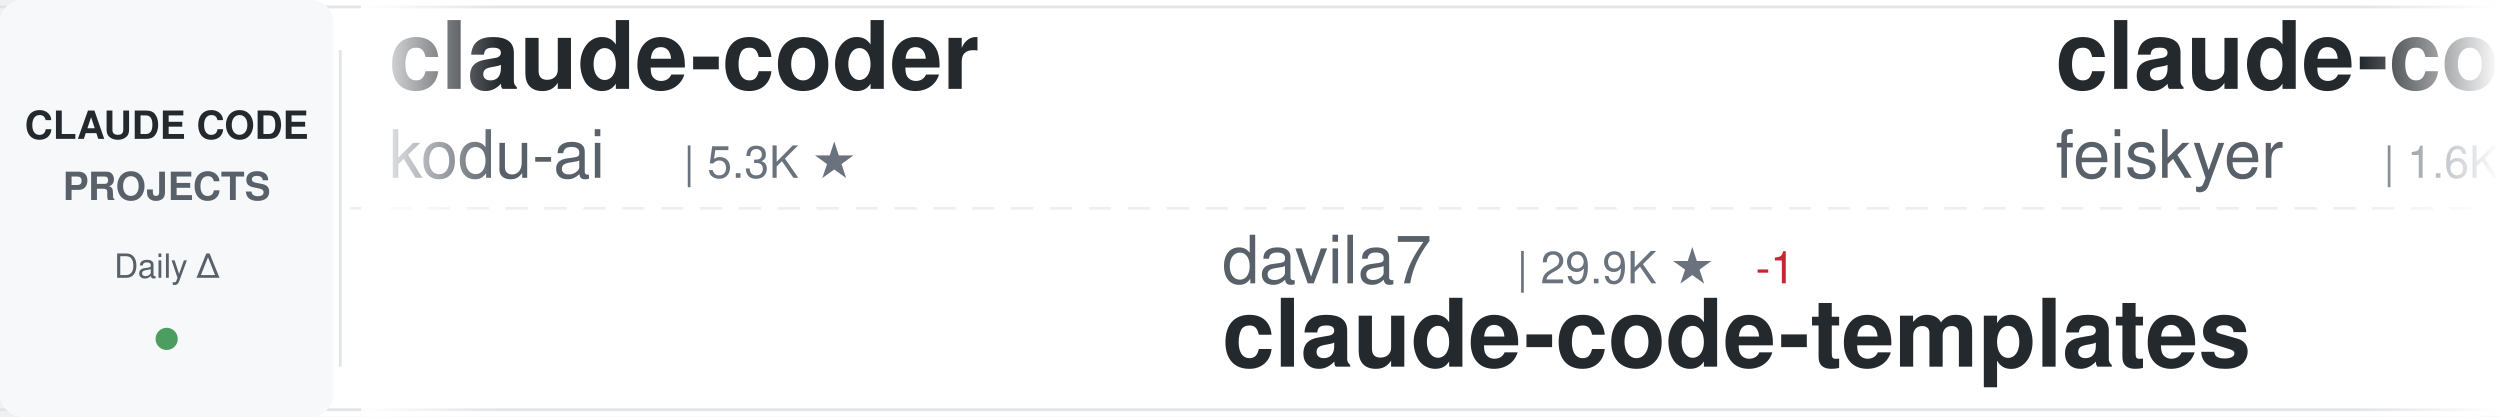
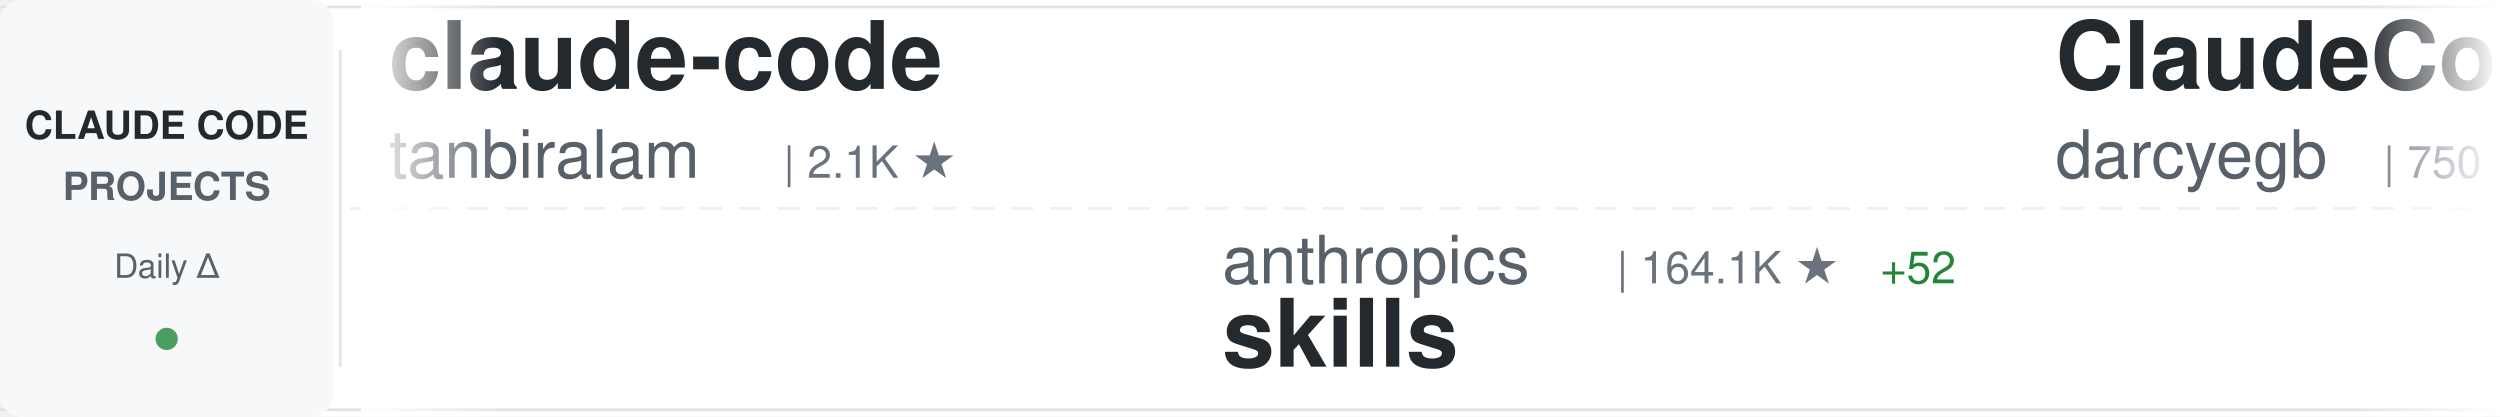
<svg xmlns="http://www.w3.org/2000/svg" width="900" height="150">
  <defs>
    <linearGradient id="awesomeLeftFade" x1="0%" y1="0%" x2="100%" y2="0%">
      <stop offset="0%" style="stop-color:#ffffff;stop-opacity:1" />
      <stop offset="100%" style="stop-color:#ffffff;stop-opacity:0" />
    </linearGradient>
    <linearGradient id="awesomeRightFade" x1="0%" y1="0%" x2="100%" y2="0%">
      <stop offset="0%" style="stop-color:#ffffff;stop-opacity:0" />
      <stop offset="100%" style="stop-color:#ffffff;stop-opacity:1" />
    </linearGradient>
  </defs>
  <rect width="900" height="150" fill="#ffffff" rx="8" />
  <rect x="0" y="2" width="900" height="1" fill="#e1e4e8" />
  <rect x="0" y="147" width="900" height="1" fill="#e1e4e8" />
  <line x1="0" y1="75" x2="900" y2="75" stroke="#e1e4e8" stroke-width="1" stroke-dasharray="8 6" opacity="0.6" />
  <rect x="0" y="0" width="120" height="150" fill="#f6f8fa" rx="8" />
  <text x="60" y="50" font-family="-apple-system, BlinkMacSystemFont, 'Segoe UI', Helvetica, Arial, sans-serif" font-size="14" font-weight="600" fill="#24292e" text-anchor="middle">CLAUDE CODE</text>
  <text x="60" y="72" font-family="-apple-system, BlinkMacSystemFont, 'Segoe UI', Helvetica, Arial, sans-serif" font-size="14" font-weight="600" fill="#586069" text-anchor="middle">PROJECTS</text>
  <text x="60" y="100" font-family="-apple-system, BlinkMacSystemFont, 'Segoe UI', Helvetica, Arial, sans-serif" font-size="12" font-weight="500" fill="#586069" text-anchor="middle">Daily Δ</text>
  <circle cx="60" cy="122" r="4" fill="#22863a" opacity="0.8" />
  <rect x="122" y="18" width="1" height="114" fill="#e1e4e8" />
  <clipPath id="awesomeTickerClip">
    <rect x="130" y="0" width="770" height="150" />
  </clipPath>
  <g clip-path="url(#awesomeTickerClip)">
    <g id="awesomeTickerItems">
      <animateTransform attributeName="transform" attributeType="XML" type="translate" from="0 0" to="-3000 0" dur="54s" repeatCount="indefinite" />
      <g transform="translate(0, 0)">
-         <text x="140" y="32" font-family="-apple-system, BlinkMacSystemFont, 'Segoe UI', Helvetica, Arial, sans-serif" font-size="34" font-weight="600" fill="#24292e">claude-coder</text>
-         <text x="140" y="64" font-family="-apple-system, BlinkMacSystemFont, 'Segoe UI', Helvetica, Arial, sans-serif" font-size="24" font-weight="400" fill="#586069">kodu-ai</text>
-         <text x="246" y="64" font-family="-apple-system, BlinkMacSystemFont, 'Segoe UI', Helvetica, Arial, sans-serif" font-size="16" font-weight="500" fill="#6a737d">| 5.3K ★</text>
+         <text x="140" y="32" font-family="-apple-system, BlinkMacSystemFont, 'Segoe UI', Helvetica, Arial, sans-serif" font-size="34" font-weight="600" fill="#24292e">claude-code</text>
+         <text x="140" y="64" font-family="-apple-system, BlinkMacSystemFont, 'Segoe UI', Helvetica, Arial, sans-serif" font-size="24" font-weight="400" fill="#586069">tanbiralam</text>
+         <text x="282" y="64" font-family="-apple-system, BlinkMacSystemFont, 'Segoe UI', Helvetica, Arial, sans-serif" font-size="16" font-weight="500" fill="#6a737d">| 2.1K ★</text>
      </g>
      <g transform="translate(300, 0)">
-         <text x="140" y="102" font-family="-apple-system, BlinkMacSystemFont, 'Segoe UI', Helvetica, Arial, sans-serif" font-size="24" font-weight="400" fill="#586069">davila7</text>
-         <text x="246" y="102" font-family="-apple-system, BlinkMacSystemFont, 'Segoe UI', Helvetica, Arial, sans-serif" font-size="16" font-weight="500" fill="#6a737d">| 29.9K ★</text>
-         <text x="332" y="102" font-family="-apple-system, BlinkMacSystemFont, 'Segoe UI', Helvetica, Arial, sans-serif" font-size="16" font-weight="500" fill="#cb2431"> -1</text>
-         <text x="140" y="132" font-family="-apple-system, BlinkMacSystemFont, 'Segoe UI', Helvetica, Arial, sans-serif" font-size="34" font-weight="600" fill="#24292e">claude-code-templates</text>
+         <text x="140" y="102" font-family="-apple-system, BlinkMacSystemFont, 'Segoe UI', Helvetica, Arial, sans-serif" font-size="24" font-weight="400" fill="#586069">anthropics</text>
+         <text x="282" y="102" font-family="-apple-system, BlinkMacSystemFont, 'Segoe UI', Helvetica, Arial, sans-serif" font-size="16" font-weight="500" fill="#6a737d">| 164.1K ★</text>
+         <text x="377" y="102" font-family="-apple-system, BlinkMacSystemFont, 'Segoe UI', Helvetica, Arial, sans-serif" font-size="16" font-weight="500" fill="#22863a"> +52</text>
+         <text x="140" y="132" font-family="-apple-system, BlinkMacSystemFont, 'Segoe UI', Helvetica, Arial, sans-serif" font-size="34" font-weight="600" fill="#24292e">skills</text>
      </g>
      <g transform="translate(600, 0)">
-         <text x="140" y="32" font-family="-apple-system, BlinkMacSystemFont, 'Segoe UI', Helvetica, Arial, sans-serif" font-size="34" font-weight="600" fill="#24292e">claude-code-settings</text>
-         <text x="140" y="64" font-family="-apple-system, BlinkMacSystemFont, 'Segoe UI', Helvetica, Arial, sans-serif" font-size="24" font-weight="400" fill="#586069">feiskyer</text>
-         <text x="258" y="64" font-family="-apple-system, BlinkMacSystemFont, 'Segoe UI', Helvetica, Arial, sans-serif" font-size="16" font-weight="500" fill="#6a737d">| 1.6K ★</text>
+         <text x="140" y="32" font-family="-apple-system, BlinkMacSystemFont, 'Segoe UI', Helvetica, Arial, sans-serif" font-size="34" font-weight="600" fill="#24292e">ClaudeCodeAgents</text>
+         <text x="140" y="64" font-family="-apple-system, BlinkMacSystemFont, 'Segoe UI', Helvetica, Arial, sans-serif" font-size="24" font-weight="400" fill="#586069">darcyegb</text>
+         <text x="258" y="64" font-family="-apple-system, BlinkMacSystemFont, 'Segoe UI', Helvetica, Arial, sans-serif" font-size="16" font-weight="500" fill="#6a737d">| 750 ★</text>
      </g>
      <g transform="translate(900, 0)">
-         <text x="140" y="102" font-family="-apple-system, BlinkMacSystemFont, 'Segoe UI', Helvetica, Arial, sans-serif" font-size="24" font-weight="400" fill="#586069">tanbiralam</text>
-         <text x="282" y="102" font-family="-apple-system, BlinkMacSystemFont, 'Segoe UI', Helvetica, Arial, sans-serif" font-size="16" font-weight="500" fill="#6a737d">| 2.1K ★</text>
-         <text x="359" y="102" font-family="-apple-system, BlinkMacSystemFont, 'Segoe UI', Helvetica, Arial, sans-serif" font-size="16" font-weight="500" fill="#22863a"> +3</text>
-         <text x="140" y="132" font-family="-apple-system, BlinkMacSystemFont, 'Segoe UI', Helvetica, Arial, sans-serif" font-size="34" font-weight="600" fill="#24292e">claude-code</text>
+         <text x="140" y="102" font-family="-apple-system, BlinkMacSystemFont, 'Segoe UI', Helvetica, Arial, sans-serif" font-size="24" font-weight="400" fill="#586069">huangjia2019</text>
+         <text x="306" y="102" font-family="-apple-system, BlinkMacSystemFont, 'Segoe UI', Helvetica, Arial, sans-serif" font-size="16" font-weight="500" fill="#6a737d">| 1.0K ★</text>
+         <text x="140" y="132" font-family="-apple-system, BlinkMacSystemFont, 'Segoe UI', Helvetica, Arial, sans-serif" font-size="34" font-weight="600" fill="#24292e">claude-code-engineering</text>
      </g>
      <g transform="translate(1200, 0)">
-         <text x="140" y="32" font-family="-apple-system, BlinkMacSystemFont, 'Segoe UI', Helvetica, Arial, sans-serif" font-size="34" font-weight="600" fill="#24292e">how-claude-code-works</text>
-         <text x="140" y="64" font-family="-apple-system, BlinkMacSystemFont, 'Segoe UI', Helvetica, Arial, sans-serif" font-size="24" font-weight="400" fill="#586069">Windy3f3f3f3f</text>
-         <text x="318" y="64" font-family="-apple-system, BlinkMacSystemFont, 'Segoe UI', Helvetica, Arial, sans-serif" font-size="16" font-weight="500" fill="#6a737d">| 3.3K ★</text>
+         <text x="140" y="32" font-family="-apple-system, BlinkMacSystemFont, 'Segoe UI', Helvetica, Arial, sans-serif" font-size="34" font-weight="600" fill="#24292e">claude-code-source-build</text>
+         <text x="140" y="64" font-family="-apple-system, BlinkMacSystemFont, 'Segoe UI', Helvetica, Arial, sans-serif" font-size="24" font-weight="400" fill="#586069">andrew-kramer-inno</text>
+         <text x="378" y="64" font-family="-apple-system, BlinkMacSystemFont, 'Segoe UI', Helvetica, Arial, sans-serif" font-size="16" font-weight="500" fill="#6a737d">| 594 ★</text>
      </g>
      <g transform="translate(1500, 0)">
-         <text x="140" y="102" font-family="-apple-system, BlinkMacSystemFont, 'Segoe UI', Helvetica, Arial, sans-serif" font-size="24" font-weight="400" fill="#586069">jqueryscript</text>
-         <text x="306" y="102" font-family="-apple-system, BlinkMacSystemFont, 'Segoe UI', Helvetica, Arial, sans-serif" font-size="16" font-weight="500" fill="#6a737d">| 477 ★</text>
-         <text x="374" y="102" font-family="-apple-system, BlinkMacSystemFont, 'Segoe UI', Helvetica, Arial, sans-serif" font-size="16" font-weight="500" fill="#22863a"> +1</text>
-         <text x="140" y="132" font-family="-apple-system, BlinkMacSystemFont, 'Segoe UI', Helvetica, Arial, sans-serif" font-size="34" font-weight="600" fill="#24292e">awesome-claude-code</text>
+         <text x="140" y="102" font-family="-apple-system, BlinkMacSystemFont, 'Segoe UI', Helvetica, Arial, sans-serif" font-size="24" font-weight="400" fill="#586069">shareAI-lab</text>
+         <text x="294" y="102" font-family="-apple-system, BlinkMacSystemFont, 'Segoe UI', Helvetica, Arial, sans-serif" font-size="16" font-weight="500" fill="#6a737d">| 72.2K ★</text>
+         <text x="380" y="102" font-family="-apple-system, BlinkMacSystemFont, 'Segoe UI', Helvetica, Arial, sans-serif" font-size="16" font-weight="500" fill="#22863a"> +12</text>
+         <text x="140" y="132" font-family="-apple-system, BlinkMacSystemFont, 'Segoe UI', Helvetica, Arial, sans-serif" font-size="34" font-weight="600" fill="#24292e">learn-claude-code</text>
      </g>
      <g transform="translate(1800, 0)">
        <text x="140" y="32" font-family="-apple-system, BlinkMacSystemFont, 'Segoe UI', Helvetica, Arial, sans-serif" font-size="34" font-weight="600" fill="#24292e">claude-code-source</text>
-         <text x="140" y="64" font-family="-apple-system, BlinkMacSystemFont, 'Segoe UI', Helvetica, Arial, sans-serif" font-size="24" font-weight="400" fill="#586069">hangsman</text>
-         <text x="258" y="64" font-family="-apple-system, BlinkMacSystemFont, 'Segoe UI', Helvetica, Arial, sans-serif" font-size="16" font-weight="500" fill="#6a737d">| 787 ★</text>
+         <text x="140" y="64" font-family="-apple-system, BlinkMacSystemFont, 'Segoe UI', Helvetica, Arial, sans-serif" font-size="24" font-weight="400" fill="#586069">JrCx7scC</text>
+         <text x="258" y="64" font-family="-apple-system, BlinkMacSystemFont, 'Segoe UI', Helvetica, Arial, sans-serif" font-size="16" font-weight="500" fill="#6a737d">| 370 ★</text>
+         <text x="326" y="64" font-family="-apple-system, BlinkMacSystemFont, 'Segoe UI', Helvetica, Arial, sans-serif" font-size="16" font-weight="500" fill="#cb2431"> -1</text>
      </g>
      <g transform="translate(2100, 0)">
-         <text x="140" y="102" font-family="-apple-system, BlinkMacSystemFont, 'Segoe UI', Helvetica, Arial, sans-serif" font-size="24" font-weight="400" fill="#586069">anthropics</text>
-         <text x="282" y="102" font-family="-apple-system, BlinkMacSystemFont, 'Segoe UI', Helvetica, Arial, sans-serif" font-size="16" font-weight="500" fill="#6a737d">| 924 ★</text>
-         <text x="140" y="132" font-family="-apple-system, BlinkMacSystemFont, 'Segoe UI', Helvetica, Arial, sans-serif" font-size="34" font-weight="600" fill="#24292e">claude-code-base-action</text>
+         <text x="140" y="102" font-family="-apple-system, BlinkMacSystemFont, 'Segoe UI', Helvetica, Arial, sans-serif" font-size="24" font-weight="400" fill="#586069">alex000kim</text>
+         <text x="282" y="102" font-family="-apple-system, BlinkMacSystemFont, 'Segoe UI', Helvetica, Arial, sans-serif" font-size="16" font-weight="500" fill="#6a737d">| 231 ★</text>
+         <text x="140" y="132" font-family="-apple-system, BlinkMacSystemFont, 'Segoe UI', Helvetica, Arial, sans-serif" font-size="34" font-weight="600" fill="#24292e">claude-code</text>
      </g>
      <g transform="translate(2400, 0)">
-         <text x="140" y="32" font-family="-apple-system, BlinkMacSystemFont, 'Segoe UI', Helvetica, Arial, sans-serif" font-size="34" font-weight="600" fill="#24292e">skills</text>
-         <text x="140" y="64" font-family="-apple-system, BlinkMacSystemFont, 'Segoe UI', Helvetica, Arial, sans-serif" font-size="24" font-weight="400" fill="#586069">anthropics</text>
-         <text x="282" y="64" font-family="-apple-system, BlinkMacSystemFont, 'Segoe UI', Helvetica, Arial, sans-serif" font-size="16" font-weight="500" fill="#6a737d">| 164.1K ★</text>
-         <text x="377" y="64" font-family="-apple-system, BlinkMacSystemFont, 'Segoe UI', Helvetica, Arial, sans-serif" font-size="16" font-weight="500" fill="#22863a"> +43</text>
+         <text x="140" y="32" font-family="-apple-system, BlinkMacSystemFont, 'Segoe UI', Helvetica, Arial, sans-serif" font-size="34" font-weight="600" fill="#24292e">claude-code-guide</text>
+         <text x="140" y="64" font-family="-apple-system, BlinkMacSystemFont, 'Segoe UI', Helvetica, Arial, sans-serif" font-size="24" font-weight="400" fill="#586069">Cranot</text>
+         <text x="234" y="64" font-family="-apple-system, BlinkMacSystemFont, 'Segoe UI', Helvetica, Arial, sans-serif" font-size="16" font-weight="500" fill="#6a737d">| 2.8K ★</text>
      </g>
      <g transform="translate(2700, 0)">
-         <text x="140" y="102" font-family="-apple-system, BlinkMacSystemFont, 'Segoe UI', Helvetica, Arial, sans-serif" font-size="24" font-weight="400" fill="#586069">zebbern</text>
-         <text x="246" y="102" font-family="-apple-system, BlinkMacSystemFont, 'Segoe UI', Helvetica, Arial, sans-serif" font-size="16" font-weight="500" fill="#6a737d">| 4.4K ★</text>
-         <text x="140" y="132" font-family="-apple-system, BlinkMacSystemFont, 'Segoe UI', Helvetica, Arial, sans-serif" font-size="34" font-weight="600" fill="#24292e">claude-code-guide</text>
+         <text x="140" y="102" font-family="-apple-system, BlinkMacSystemFont, 'Segoe UI', Helvetica, Arial, sans-serif" font-size="24" font-weight="400" fill="#586069">Donchitos</text>
+         <text x="270" y="102" font-family="-apple-system, BlinkMacSystemFont, 'Segoe UI', Helvetica, Arial, sans-serif" font-size="16" font-weight="500" fill="#6a737d">| 23.4K ★</text>
+         <text x="356" y="102" font-family="-apple-system, BlinkMacSystemFont, 'Segoe UI', Helvetica, Arial, sans-serif" font-size="16" font-weight="500" fill="#22863a"> +4</text>
+         <text x="140" y="132" font-family="-apple-system, BlinkMacSystemFont, 'Segoe UI', Helvetica, Arial, sans-serif" font-size="34" font-weight="600" fill="#24292e">Claude-Code-Game-Studios</text>
      </g>
      <g transform="translate(3000, 0)">
-         <text x="140" y="32" font-family="-apple-system, BlinkMacSystemFont, 'Segoe UI', Helvetica, Arial, sans-serif" font-size="34" font-weight="600" fill="#24292e">claude-coder</text>
-         <text x="140" y="64" font-family="-apple-system, BlinkMacSystemFont, 'Segoe UI', Helvetica, Arial, sans-serif" font-size="24" font-weight="400" fill="#586069">kodu-ai</text>
-         <text x="246" y="64" font-family="-apple-system, BlinkMacSystemFont, 'Segoe UI', Helvetica, Arial, sans-serif" font-size="16" font-weight="500" fill="#6a737d">| 5.3K ★</text>
+         <text x="140" y="32" font-family="-apple-system, BlinkMacSystemFont, 'Segoe UI', Helvetica, Arial, sans-serif" font-size="34" font-weight="600" fill="#24292e">claude-code</text>
+         <text x="140" y="64" font-family="-apple-system, BlinkMacSystemFont, 'Segoe UI', Helvetica, Arial, sans-serif" font-size="24" font-weight="400" fill="#586069">tanbiralam</text>
+         <text x="282" y="64" font-family="-apple-system, BlinkMacSystemFont, 'Segoe UI', Helvetica, Arial, sans-serif" font-size="16" font-weight="500" fill="#6a737d">| 2.1K ★</text>
      </g>
      <g transform="translate(3300, 0)">
-         <text x="140" y="102" font-family="-apple-system, BlinkMacSystemFont, 'Segoe UI', Helvetica, Arial, sans-serif" font-size="24" font-weight="400" fill="#586069">davila7</text>
-         <text x="246" y="102" font-family="-apple-system, BlinkMacSystemFont, 'Segoe UI', Helvetica, Arial, sans-serif" font-size="16" font-weight="500" fill="#6a737d">| 29.9K ★</text>
-         <text x="332" y="102" font-family="-apple-system, BlinkMacSystemFont, 'Segoe UI', Helvetica, Arial, sans-serif" font-size="16" font-weight="500" fill="#cb2431"> -1</text>
-         <text x="140" y="132" font-family="-apple-system, BlinkMacSystemFont, 'Segoe UI', Helvetica, Arial, sans-serif" font-size="34" font-weight="600" fill="#24292e">claude-code-templates</text>
+         <text x="140" y="102" font-family="-apple-system, BlinkMacSystemFont, 'Segoe UI', Helvetica, Arial, sans-serif" font-size="24" font-weight="400" fill="#586069">anthropics</text>
+         <text x="282" y="102" font-family="-apple-system, BlinkMacSystemFont, 'Segoe UI', Helvetica, Arial, sans-serif" font-size="16" font-weight="500" fill="#6a737d">| 164.1K ★</text>
+         <text x="377" y="102" font-family="-apple-system, BlinkMacSystemFont, 'Segoe UI', Helvetica, Arial, sans-serif" font-size="16" font-weight="500" fill="#22863a"> +52</text>
+         <text x="140" y="132" font-family="-apple-system, BlinkMacSystemFont, 'Segoe UI', Helvetica, Arial, sans-serif" font-size="34" font-weight="600" fill="#24292e">skills</text>
      </g>
      <g transform="translate(3600, 0)">
-         <text x="140" y="32" font-family="-apple-system, BlinkMacSystemFont, 'Segoe UI', Helvetica, Arial, sans-serif" font-size="34" font-weight="600" fill="#24292e">claude-code-settings</text>
-         <text x="140" y="64" font-family="-apple-system, BlinkMacSystemFont, 'Segoe UI', Helvetica, Arial, sans-serif" font-size="24" font-weight="400" fill="#586069">feiskyer</text>
-         <text x="258" y="64" font-family="-apple-system, BlinkMacSystemFont, 'Segoe UI', Helvetica, Arial, sans-serif" font-size="16" font-weight="500" fill="#6a737d">| 1.6K ★</text>
+         <text x="140" y="32" font-family="-apple-system, BlinkMacSystemFont, 'Segoe UI', Helvetica, Arial, sans-serif" font-size="34" font-weight="600" fill="#24292e">ClaudeCodeAgents</text>
+         <text x="140" y="64" font-family="-apple-system, BlinkMacSystemFont, 'Segoe UI', Helvetica, Arial, sans-serif" font-size="24" font-weight="400" fill="#586069">darcyegb</text>
+         <text x="258" y="64" font-family="-apple-system, BlinkMacSystemFont, 'Segoe UI', Helvetica, Arial, sans-serif" font-size="16" font-weight="500" fill="#6a737d">| 750 ★</text>
      </g>
      <g transform="translate(3900, 0)">
-         <text x="140" y="102" font-family="-apple-system, BlinkMacSystemFont, 'Segoe UI', Helvetica, Arial, sans-serif" font-size="24" font-weight="400" fill="#586069">tanbiralam</text>
-         <text x="282" y="102" font-family="-apple-system, BlinkMacSystemFont, 'Segoe UI', Helvetica, Arial, sans-serif" font-size="16" font-weight="500" fill="#6a737d">| 2.1K ★</text>
-         <text x="359" y="102" font-family="-apple-system, BlinkMacSystemFont, 'Segoe UI', Helvetica, Arial, sans-serif" font-size="16" font-weight="500" fill="#22863a"> +3</text>
-         <text x="140" y="132" font-family="-apple-system, BlinkMacSystemFont, 'Segoe UI', Helvetica, Arial, sans-serif" font-size="34" font-weight="600" fill="#24292e">claude-code</text>
+         <text x="140" y="102" font-family="-apple-system, BlinkMacSystemFont, 'Segoe UI', Helvetica, Arial, sans-serif" font-size="24" font-weight="400" fill="#586069">huangjia2019</text>
+         <text x="306" y="102" font-family="-apple-system, BlinkMacSystemFont, 'Segoe UI', Helvetica, Arial, sans-serif" font-size="16" font-weight="500" fill="#6a737d">| 1.0K ★</text>
+         <text x="140" y="132" font-family="-apple-system, BlinkMacSystemFont, 'Segoe UI', Helvetica, Arial, sans-serif" font-size="34" font-weight="600" fill="#24292e">claude-code-engineering</text>
      </g>
    </g>
  </g>
  <rect x="130" y="0" width="50" height="150" fill="url(#awesomeLeftFade)" />
  <rect x="850" y="0" width="50" height="150" fill="url(#awesomeRightFade)" />
</svg>
